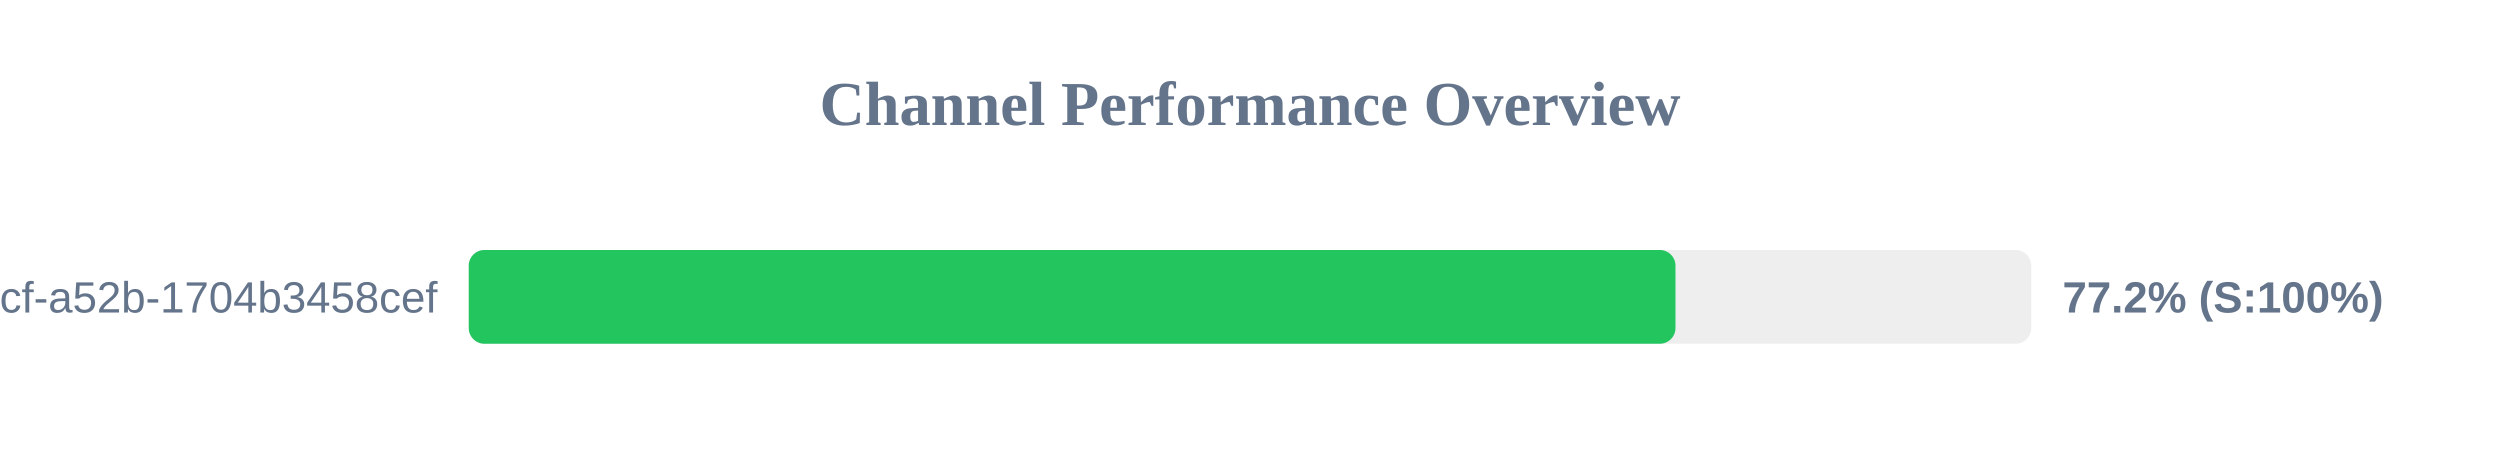
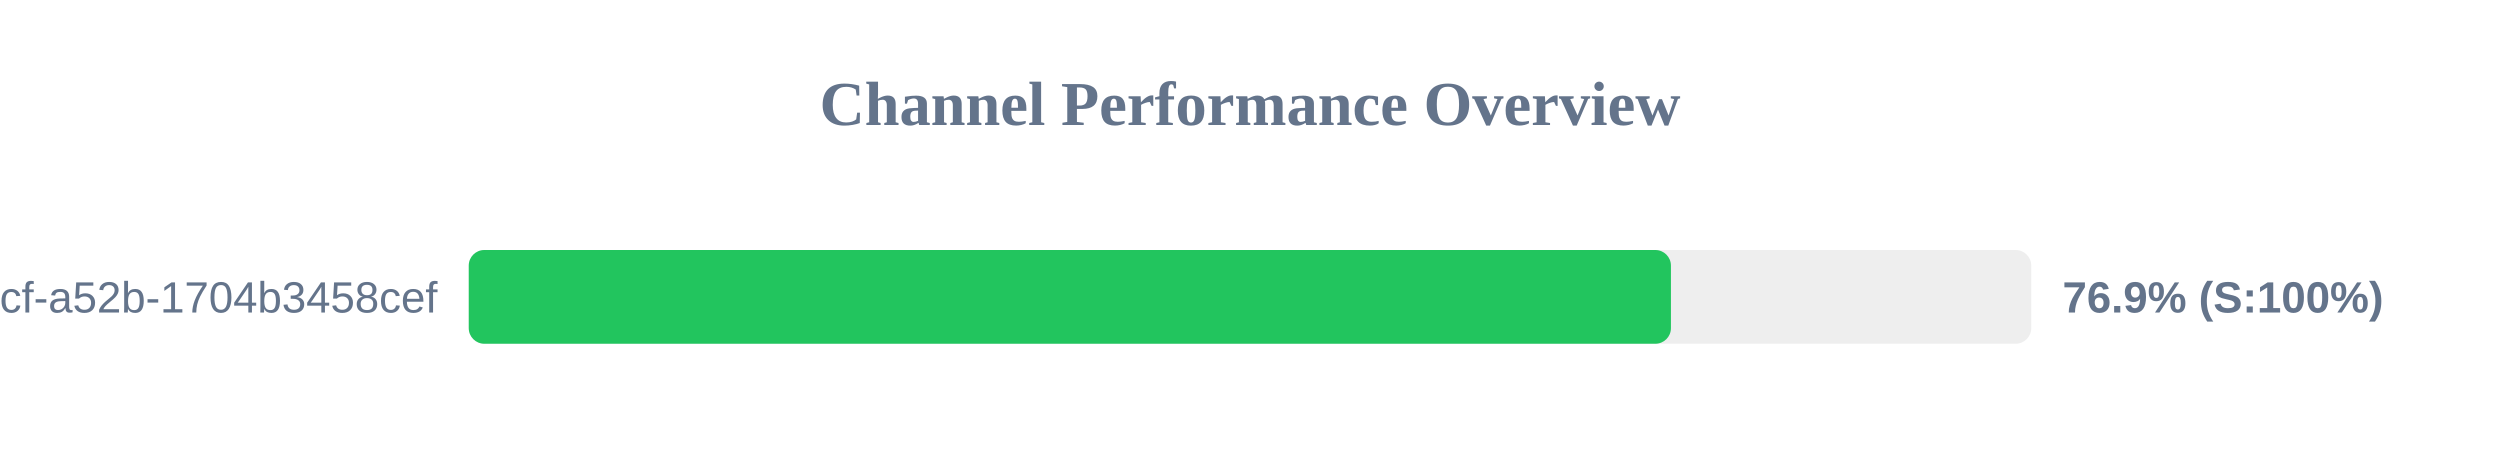
<svg xmlns="http://www.w3.org/2000/svg" width="800" height="150" version="1.1">
  <style>
        .row { font: 14px Arial; fill: #64748b; }
        .score { font: bold 14px Arial; fill: #64748b; }
    </style>
  <text x="400" y="40" text-anchor="middle" font-size="20px" font-weight="bold" fill="#64748b">Channel Performance Overview</text>
  <rect x="150" y="80" width="500" height="30" fill="#eee" rx="5" />
-   <rect x="150" y="80" width="386.15" height="30" fill="#22c55e" rx="5" />
+   <rect x="150" y="80" width="384.7" height="30" fill="#22c55e" rx="5" />
  <text x="140" y="100" text-anchor="end" class="row">?uuid=0cb527d9-6117-4bcf-a52b-1704b3458cef</text>
-   <text x="660" y="100" text-anchor="start" class="score">77.2% (S:100%)</text>
+   <text x="660" y="100" text-anchor="start" class="score">76.9% (S:100%)</text>
</svg>
